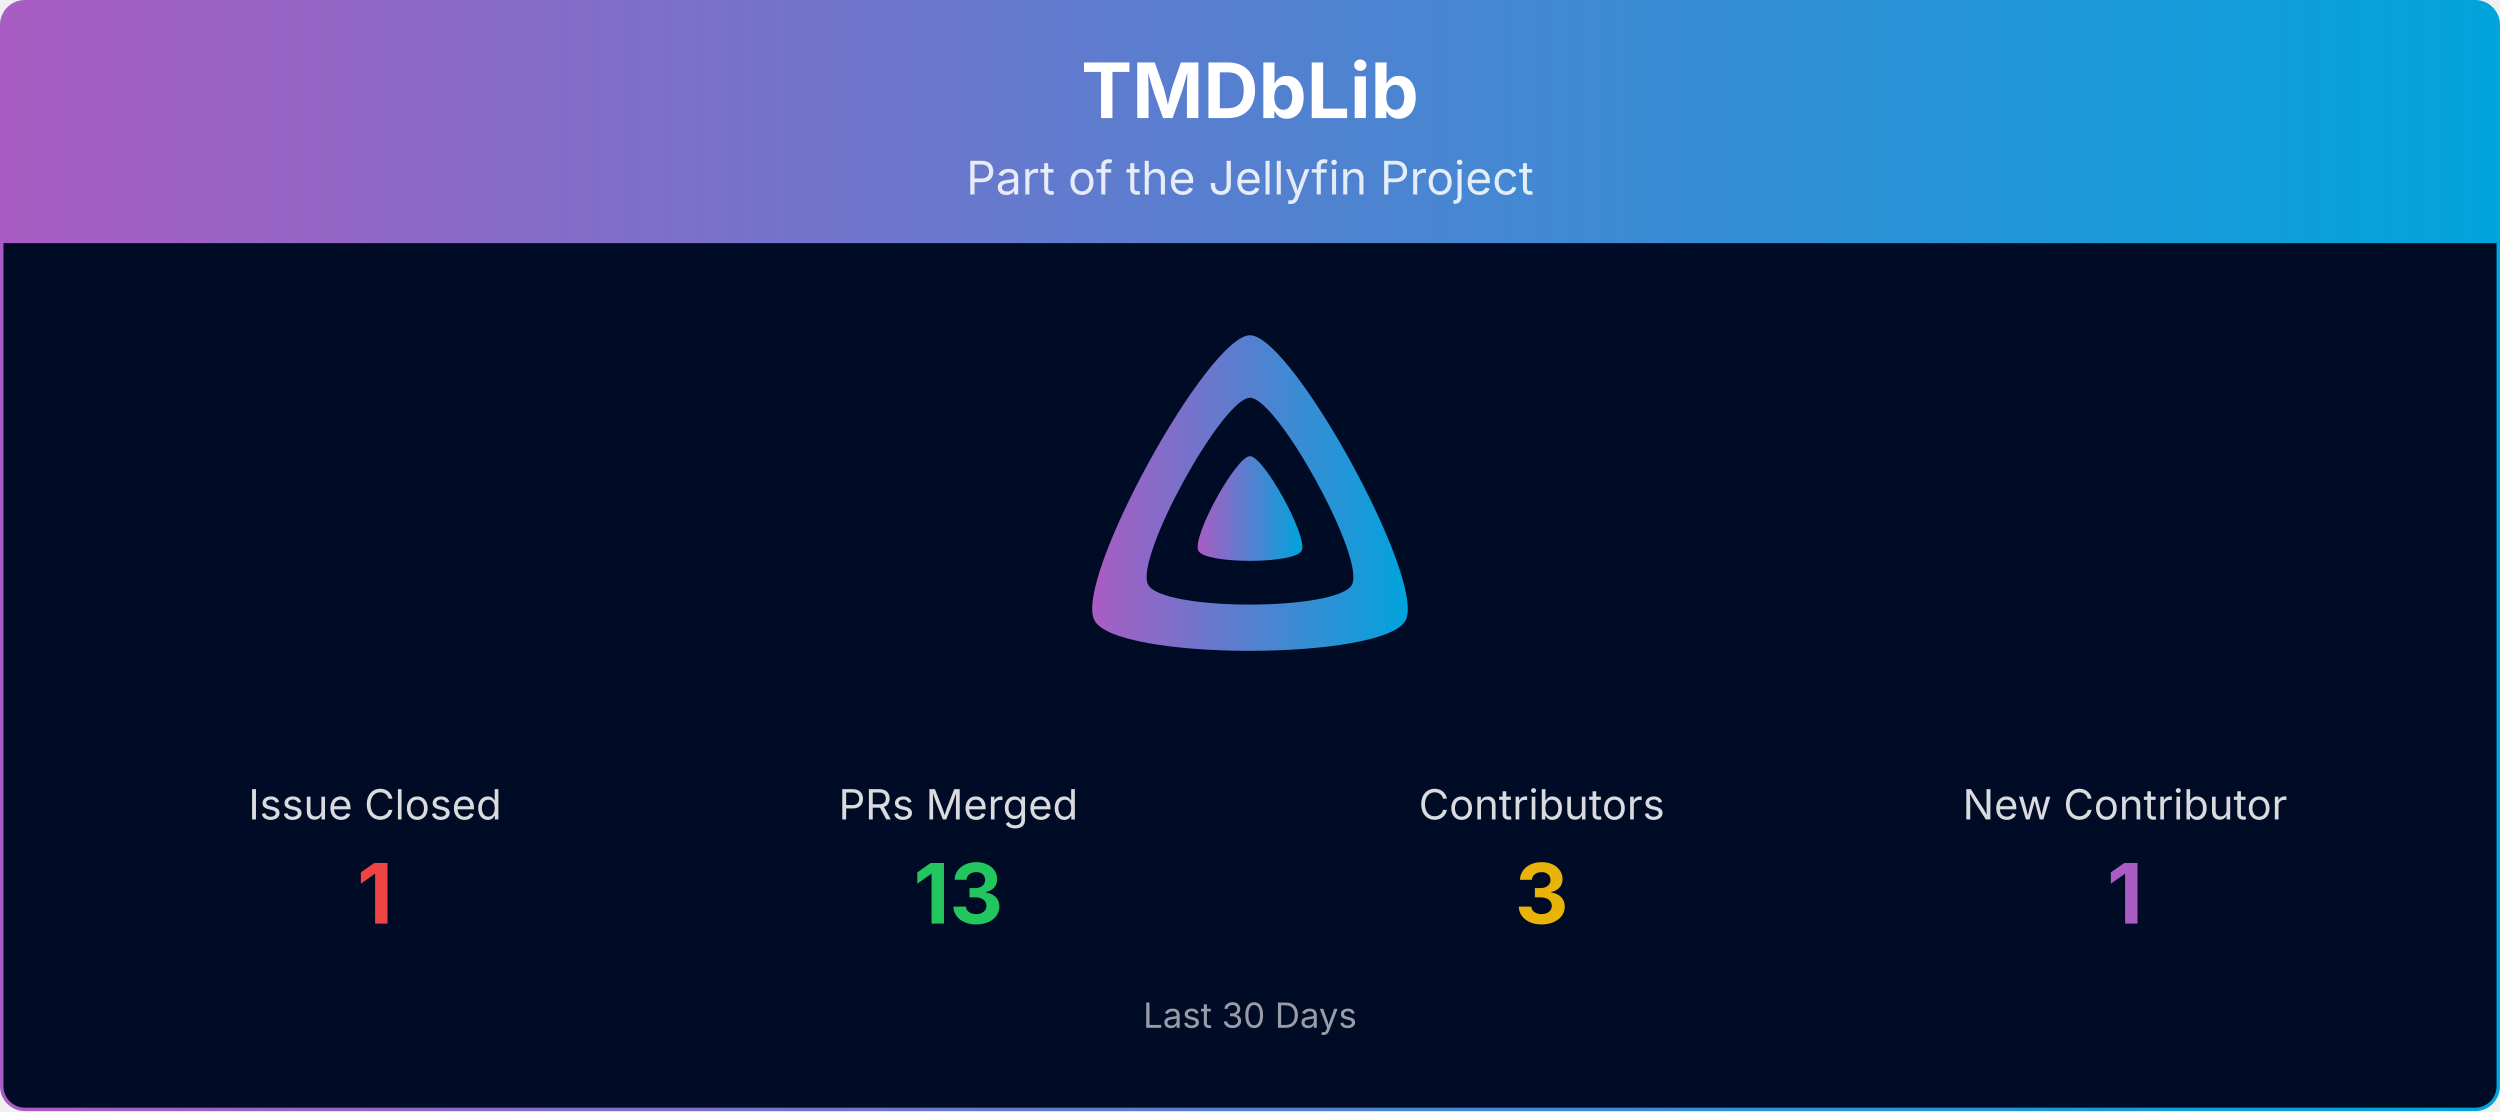
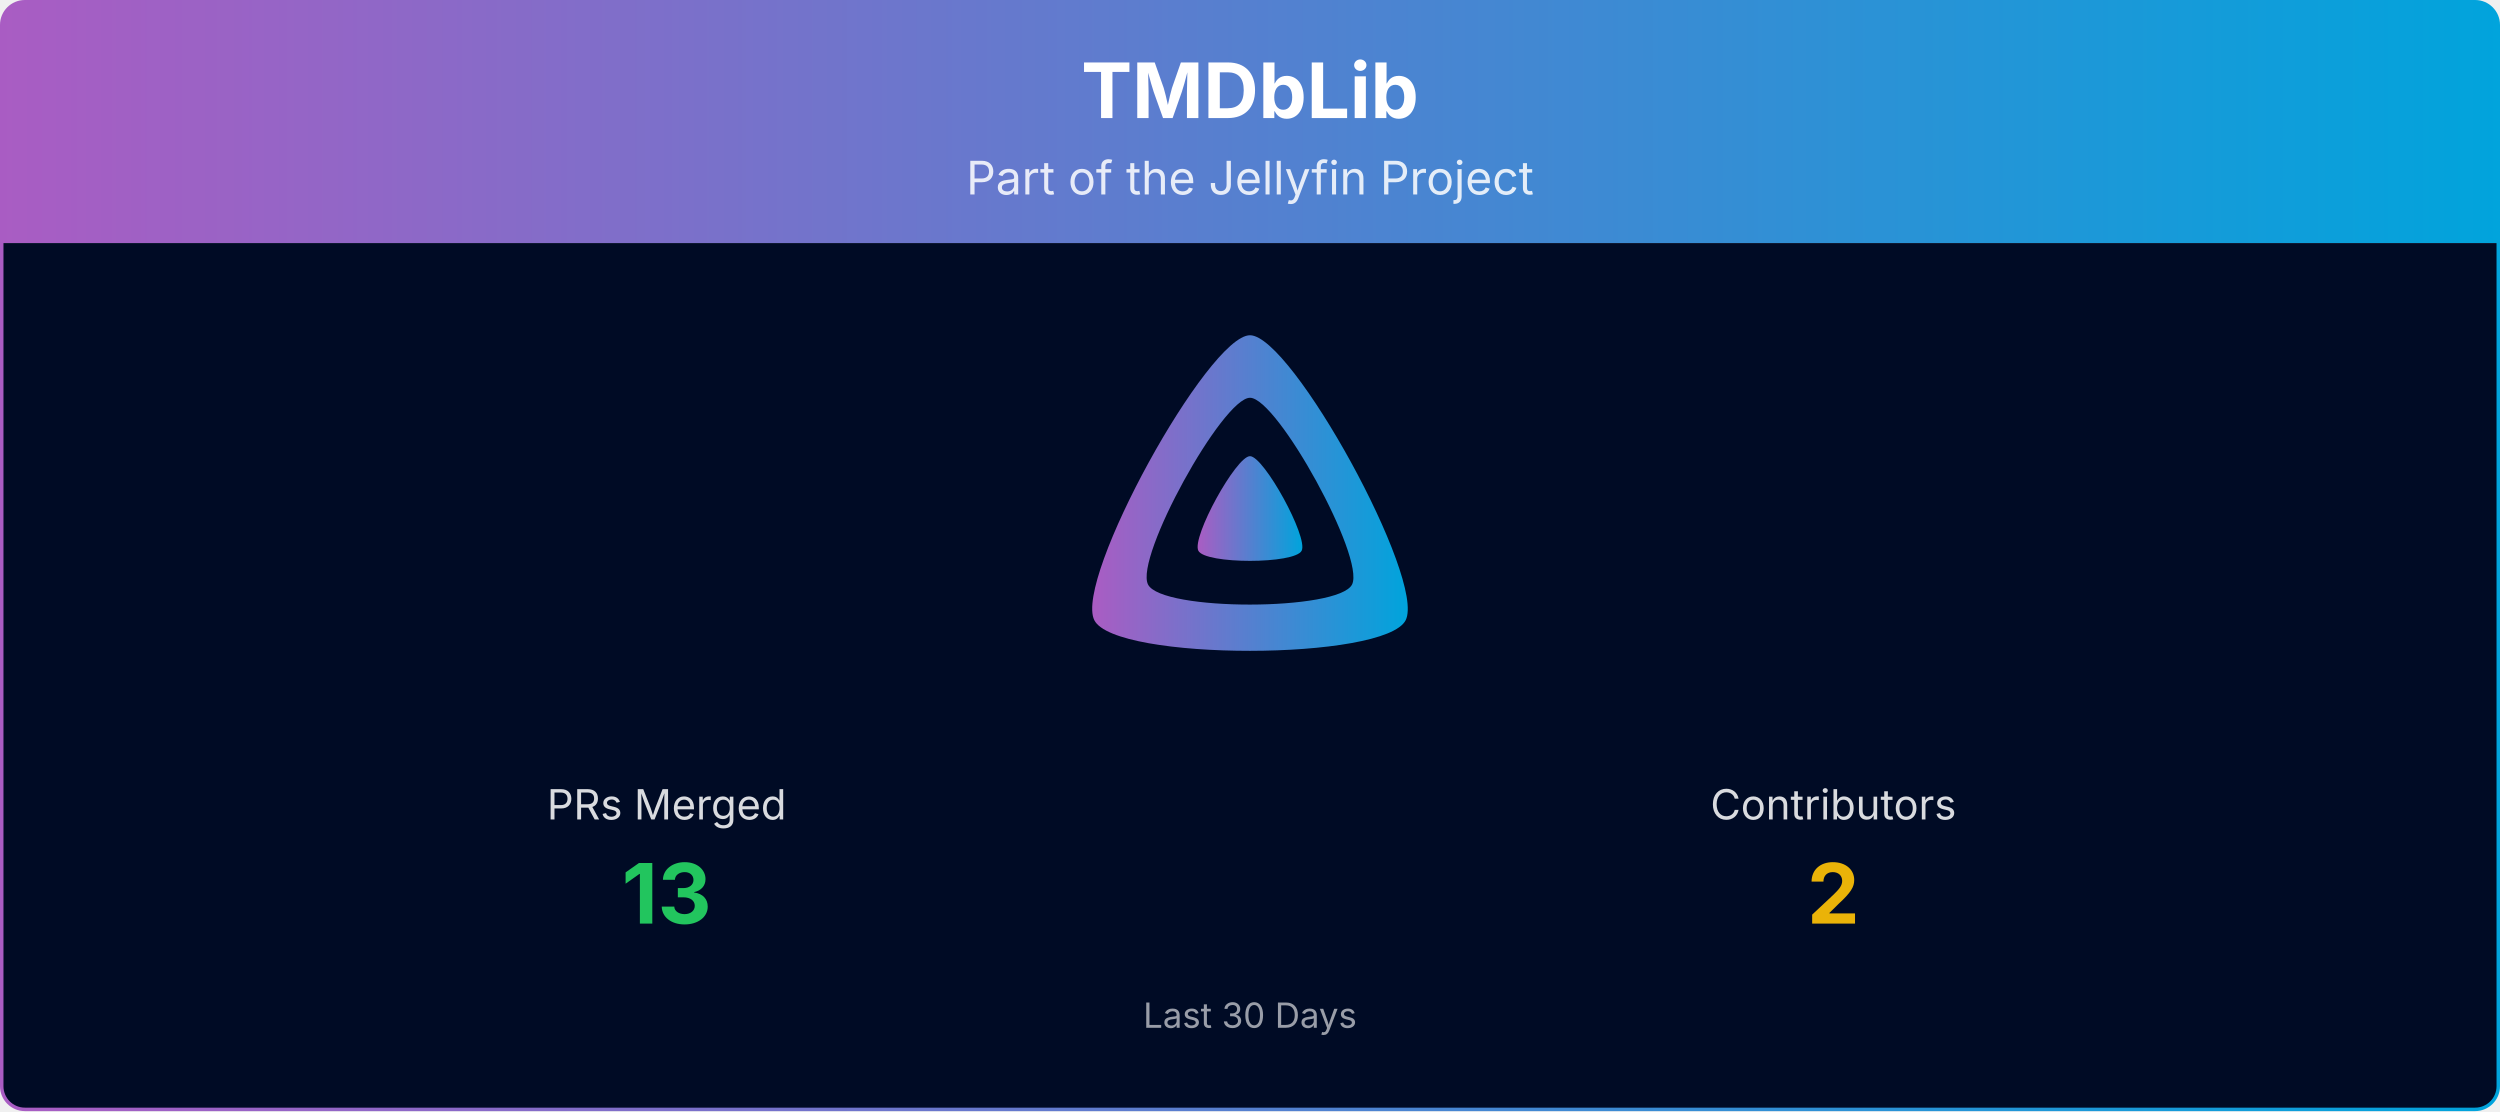
<svg xmlns="http://www.w3.org/2000/svg" viewBox="0 0 1080 480" width="100%" role="img" aria-label="TMDbLib">
  <defs>
    <linearGradient id="banner-tmdblib-grad" x1="0" y1="0" x2="1" y2="0">
      <stop offset="0%" stop-color="#AA5CC3" />
      <stop offset="100%" stop-color="#00A4DC" />
    </linearGradient>
    <clipPath id="banner-tmdblib-grad-clip">
      <rect x="0.75" y="0.75" width="1078.5" height="478.5" rx="10" ry="10" />
    </clipPath>
  </defs>
  <g clip-path="url(#banner-tmdblib-grad-clip)">
    <path d="M0.75,10.75 A10.0,10.0 0 0 1 10.75,0.75 L1069.25,0.75 A10.0,10.0 0 0 1 1079.25,10.75 L1079.25,105.00 L0.75,105.00 Z" fill="url(#banner-tmdblib-grad)" />
    <text x="540.0" y="51" text-anchor="middle" font-size="33" font-weight="700" font-family="Plus Jakarta Sans, system-ui, -apple-system, Segoe UI, sans-serif" fill="#ffffff">TMDbLib</text>
    <text x="540.0" y="84" text-anchor="middle" font-size="20" font-family="Plus Jakarta Sans, system-ui, -apple-system, Segoe UI, sans-serif" fill="#ffffff" opacity="0.85">Part of the Jellyfin Project</text>
    <rect x="0.75" y="105" width="1078.5" height="374.25" fill="#000b25" />
    <g transform="translate(465.00,138.00) scale(0.29297)">
      <path fill="url(#banner-tmdblib-grad)" fill-rule="evenodd" d="M256,23.3c-61.6,0-259.8,359.4-229.6,420.1s429.3,60,459.2,0S317.6,23.3,256,23.3zM406.5,390.8c-19.6,39.3-281.1,39.8-300.9,0s110.1-275.3,150.4-275.3S426.1,351.4,406.5,390.8z" />
      <path fill="url(#banner-tmdblib-grad)" d="M256,201.6c-20.4,0-86.2,119.3-76.2,139.4s142.5,19.9,152.4,0S276.5,201.6,256,201.6z" />
    </g>
-     <text x="162.0" y="354.0" text-anchor="middle" font-size="18" font-family="Plus Jakarta Sans, system-ui, -apple-system, Segoe UI, sans-serif" fill="#ffffff" opacity="0.85">Issue Closed</text>
-     <text x="162.0" y="399.0" text-anchor="middle" font-size="36" font-weight="700" font-family="Plus Jakarta Sans, system-ui, -apple-system, Segoe UI, sans-serif" fill="#ef4444">1</text>
-     <text x="414.0" y="354.0" text-anchor="middle" font-size="18" font-family="Plus Jakarta Sans, system-ui, -apple-system, Segoe UI, sans-serif" fill="#ffffff" opacity="0.85">PRs Merged</text>
-     <text x="414.0" y="399.0" text-anchor="middle" font-size="36" font-weight="700" font-family="Plus Jakarta Sans, system-ui, -apple-system, Segoe UI, sans-serif" fill="#22c55e">13</text>
-     <text x="666.0" y="354.0" text-anchor="middle" font-size="18" font-family="Plus Jakarta Sans, system-ui, -apple-system, Segoe UI, sans-serif" fill="#ffffff" opacity="0.85">Contributors</text>
-     <text x="666.0" y="399.0" text-anchor="middle" font-size="36" font-weight="700" font-family="Plus Jakarta Sans, system-ui, -apple-system, Segoe UI, sans-serif" fill="#eab308">3</text>
-     <text x="918.0" y="354.0" text-anchor="middle" font-size="18" font-family="Plus Jakarta Sans, system-ui, -apple-system, Segoe UI, sans-serif" fill="#ffffff" opacity="0.85">New Contributor</text>
-     <text x="918.0" y="399.0" text-anchor="middle" font-size="36" font-weight="700" font-family="Plus Jakarta Sans, system-ui, -apple-system, Segoe UI, sans-serif" fill="#AA5CC3">1</text>
+     <text x="288.0" y="354.0" text-anchor="middle" font-size="18" font-family="Plus Jakarta Sans, system-ui, -apple-system, Segoe UI, sans-serif" fill="#ffffff" opacity="0.85">PRs Merged</text>
+     <text x="288.0" y="399.0" text-anchor="middle" font-size="36" font-weight="700" font-family="Plus Jakarta Sans, system-ui, -apple-system, Segoe UI, sans-serif" fill="#22c55e">13</text>
+     <text x="792.0" y="354.0" text-anchor="middle" font-size="18" font-family="Plus Jakarta Sans, system-ui, -apple-system, Segoe UI, sans-serif" fill="#ffffff" opacity="0.85">Contributors</text>
+     <text x="792.0" y="399.0" text-anchor="middle" font-size="36" font-weight="700" font-family="Plus Jakarta Sans, system-ui, -apple-system, Segoe UI, sans-serif" fill="#eab308">2</text>
    <text x="540.0" y="444.0" text-anchor="middle" font-size="15" font-family="Plus Jakarta Sans, system-ui, -apple-system, Segoe UI, sans-serif" fill="#ffffff" opacity="0.6">Last 30 Days</text>
  </g>
  <rect x="0.75" y="0.75" width="1078.5" height="478.5" rx="10" ry="10" fill="none" stroke="url(#banner-tmdblib-grad)" stroke-width="1.5" />
</svg>
